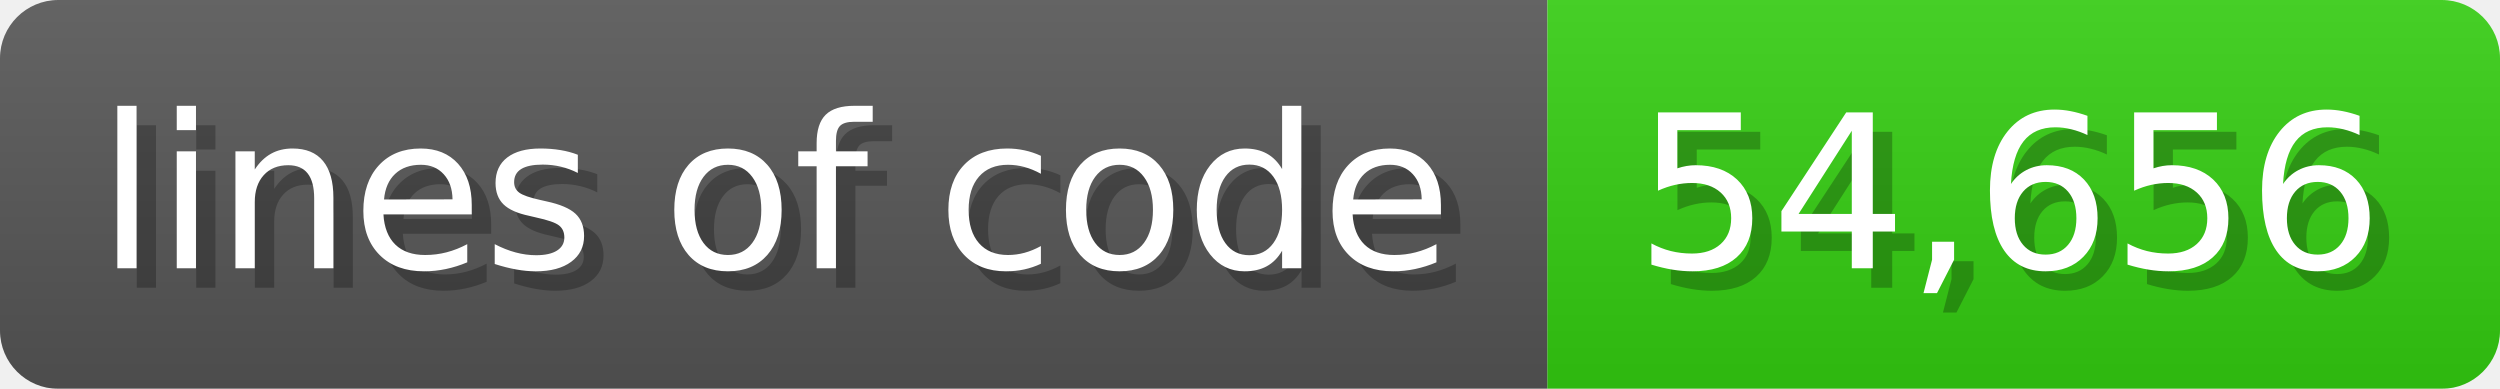
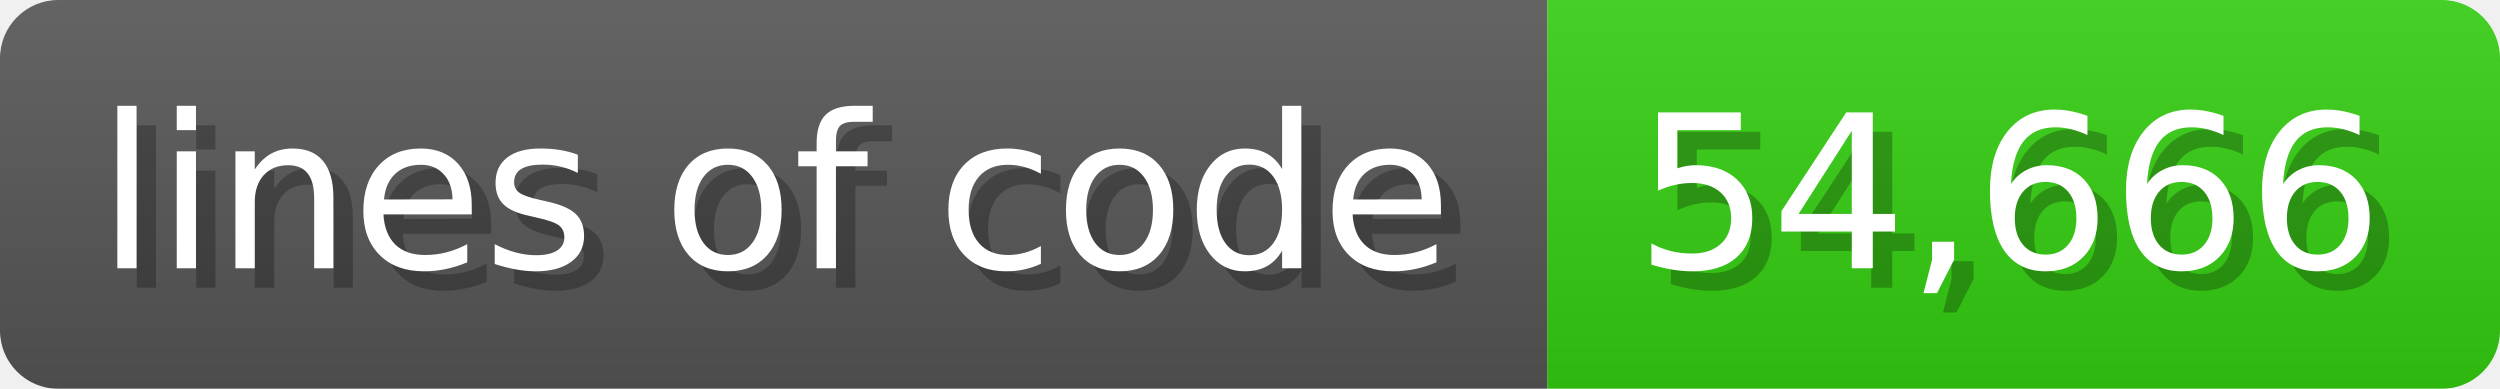
<svg xmlns="http://www.w3.org/2000/svg" width="128.6" height="20" viewBox="0 0 1286 200">
  <linearGradient id="a" x2="0" y2="100%">
    <stop offset="0" stop-opacity=".1" stop-color="#EEE" />
    <stop offset="1" stop-opacity=".1" />
  </linearGradient>
  <mask id="m">
    <rect width="1286" height="200" rx="30" fill="#FFF" />
  </mask>
  <g mask="url(#m)">
    <rect width="796" height="200" fill="#555" />
    <rect width="490" height="200" fill="#3C1" x="796" />
    <rect width="1286" height="200" fill="url(#a)" />
  </g>
  <g fill="#fff" text-anchor="start" font-family="Verdana,DejaVu Sans,sans-serif" font-size="110">
    <text x="60" y="148" textLength="696" fill="#000" opacity="0.25">lines of code</text>
    <text x="50" y="138" textLength="696">lines of code</text>
-     <text x="851" y="148" textLength="390" fill="#000" opacity="0.25">54,656</text>
-     <text x="841" y="138" textLength="390">54,656</text>
+     <text x="851" y="148" textLength="390" fill="#000" opacity="0.25">54,666</text>
+     <text x="841" y="138" textLength="390">54,666</text>
  </g>
</svg>
